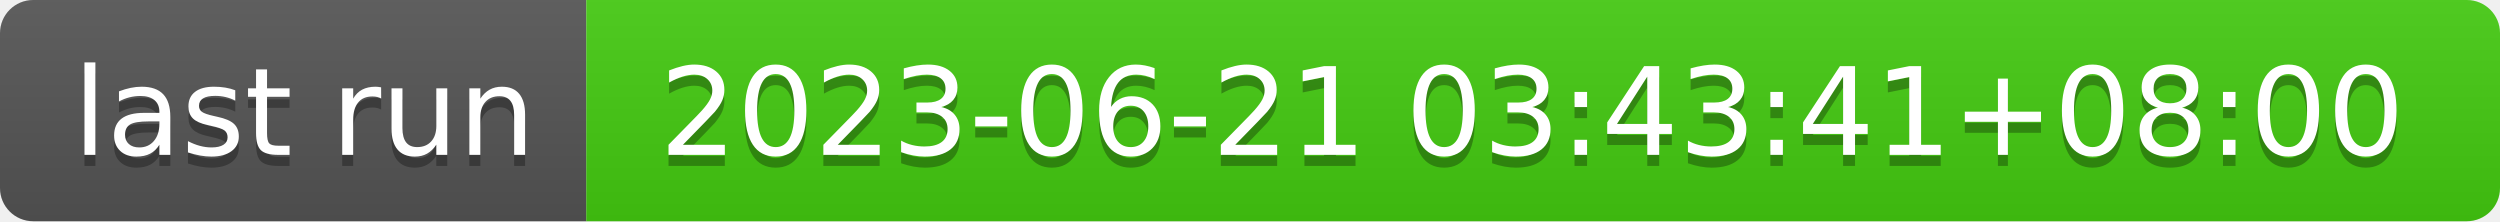
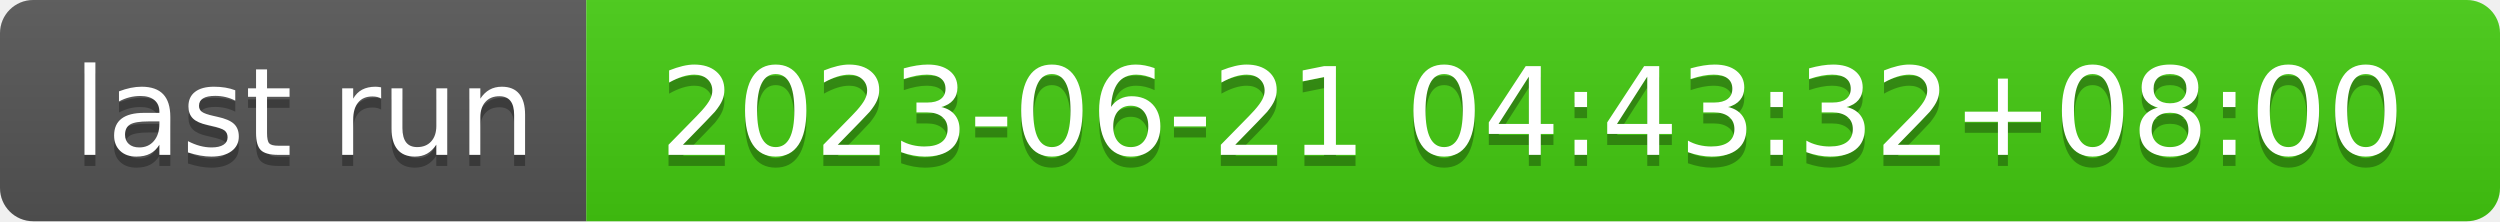
- <svg xmlns="http://www.w3.org/2000/svg" width="226" height="20" role="img" aria-label="last run: 2023-06-21 03:43:41+08:00">
+ <svg xmlns="http://www.w3.org/2000/svg" width="226" height="20" role="img" aria-label="last run: 2023-06-21 04:43:32+08:00">
  <linearGradient id="s" x2="0" y2="100%">
    <stop offset="0" stop-color="#bbb" stop-opacity=".1" />
    <stop offset="1" stop-opacity=".1" />
  </linearGradient>
  <clipPath id="r">
    <rect width="226" height="20" rx="3" fill="#fff" />
  </clipPath>
  <g clip-path="url(#r)">
    <rect width="53" height="20" fill="#555" />
    <rect x="53" width="173" height="20" fill="#4c1" />
    <rect width="226" height="20" fill="url(#s)" />
  </g>
  <g fill="#fff" text-anchor="middle" font-family="Verdana,Geneva,DejaVu Sans,sans-serif" text-rendering="geometricPrecision" font-size="110">
    <text aria-hidden="true" x="275" y="150" fill="#010101" fill-opacity=".3" transform="scale(.1)" textLength="430">last run</text>
    <text x="275" y="140" transform="scale(.1)" fill="#fff" textLength="430">last run</text>
-     <text aria-hidden="true" x="1385" y="150" fill="#010101" fill-opacity=".3" transform="scale(.1)" textLength="1630">2023-06-21 03:43:41+08:00</text>
-     <text x="1385" y="140" transform="scale(.1)" fill="#fff" textLength="1630">2023-06-21 03:43:41+08:00</text>
+     <text aria-hidden="true" x="1385" y="150" fill="#010101" fill-opacity=".3" transform="scale(.1)" textLength="1630">2023-06-21 04:43:32+08:00</text>
+     <text x="1385" y="140" transform="scale(.1)" fill="#fff" textLength="1630">2023-06-21 04:43:32+08:00</text>
  </g>
</svg>
